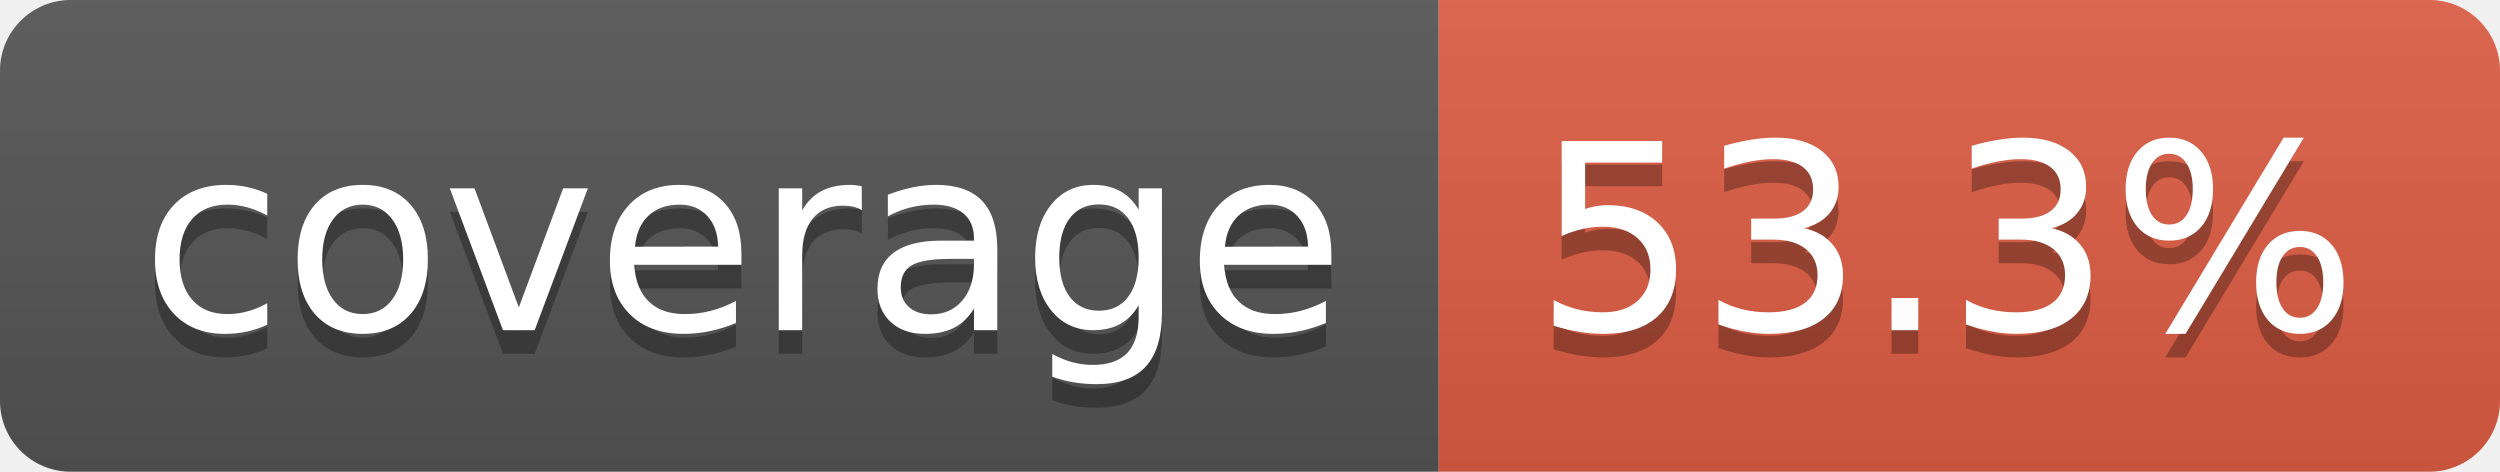
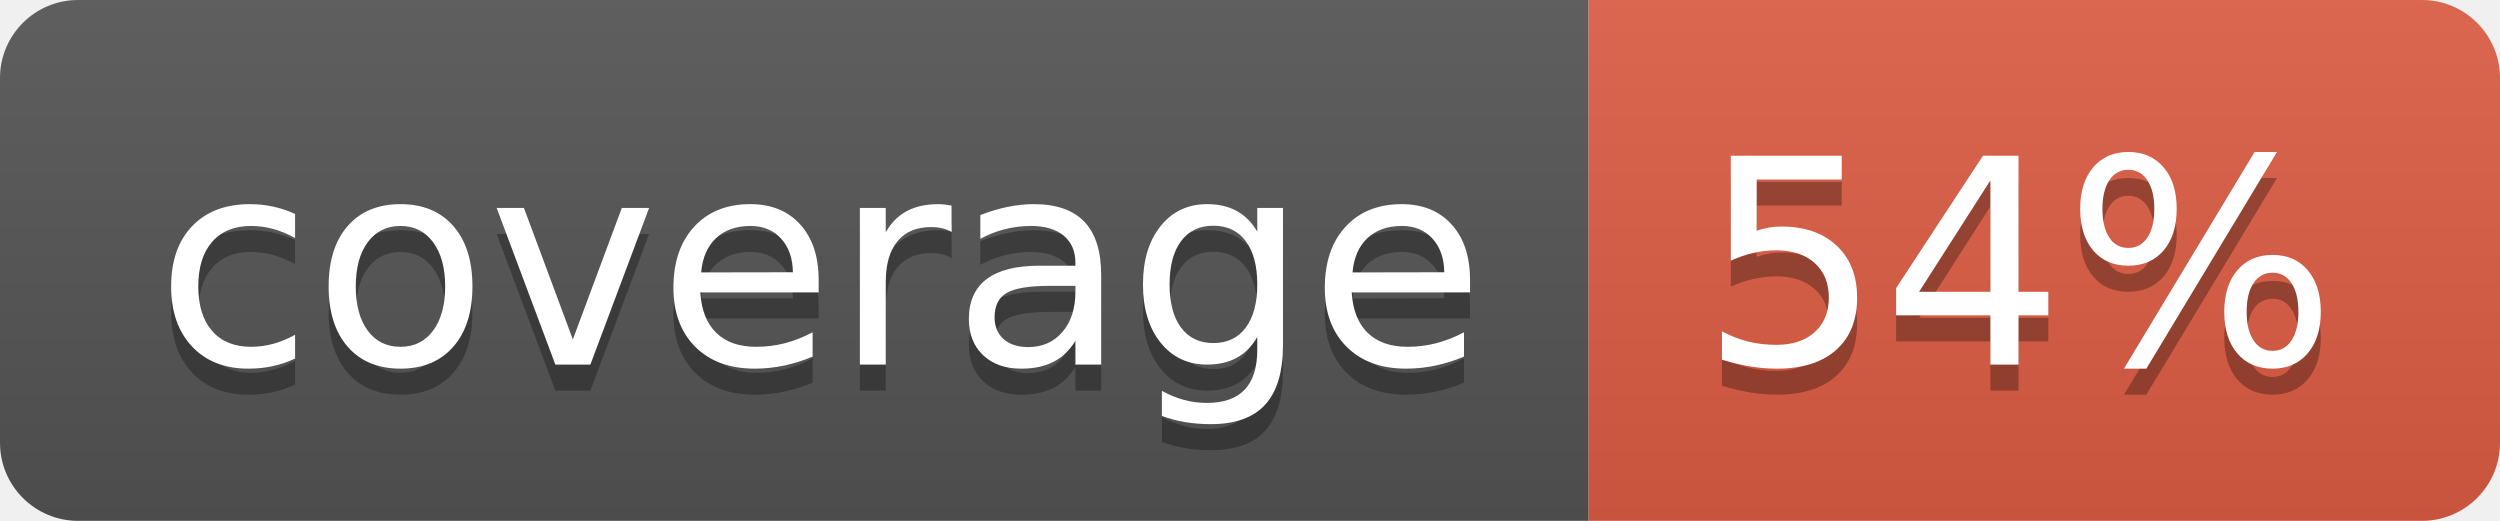
- <svg xmlns="http://www.w3.org/2000/svg" width="106" height="20" role="img" aria-label="coverage: 53.3%">
+ <svg xmlns="http://www.w3.org/2000/svg" width="96" height="20" role="img" aria-label="coverage: 54%">
  <linearGradient id="s" x2="0" y2="100%">
    <stop offset="0" stop-color="#bbb" stop-opacity=".1" />
    <stop offset="1" stop-opacity=".1" />
  </linearGradient>
  <clipPath id="r">
-     <rect width="106" height="20" rx="3" fill="#fff" />
+     <rect width="96" height="20" rx="3" fill="#fff" />
  </clipPath>
  <g clip-path="url(#r)">
    <rect width="61" height="20" fill="#555" />
-     <rect x="61" width="45" height="20" fill="#e05d44" />
-     <rect width="106" height="20" fill="url(#s)" />
+     <rect x="61" width="35" height="20" fill="#e05d44" />
+     <rect width="96" height="20" fill="url(#s)" />
  </g>
  <g fill="#fff" text-anchor="middle" font-family="Verdana,Geneva,DejaVu Sans,sans-serif" text-rendering="geometricPrecision" font-size="110">
    <text aria-hidden="true" x="315" y="150" fill="#010101" fill-opacity=".3" transform="scale(.1)" textLength="510">coverage</text>
    <text x="315" y="140" transform="scale(.1)" fill="#fff" textLength="510">coverage</text>
-     <text aria-hidden="true" x="825" y="150" fill="#010101" fill-opacity=".3" transform="scale(.1)" textLength="350">53.3%</text>
-     <text x="825" y="140" transform="scale(.1)" fill="#fff" textLength="350">53.3%</text>
+     <text aria-hidden="true" x="775" y="150" fill="#010101" fill-opacity=".3" transform="scale(.1)" textLength="245">54%</text>
+     <text x="775" y="140" transform="scale(.1)" fill="#fff" textLength="245">54%</text>
  </g>
</svg>
